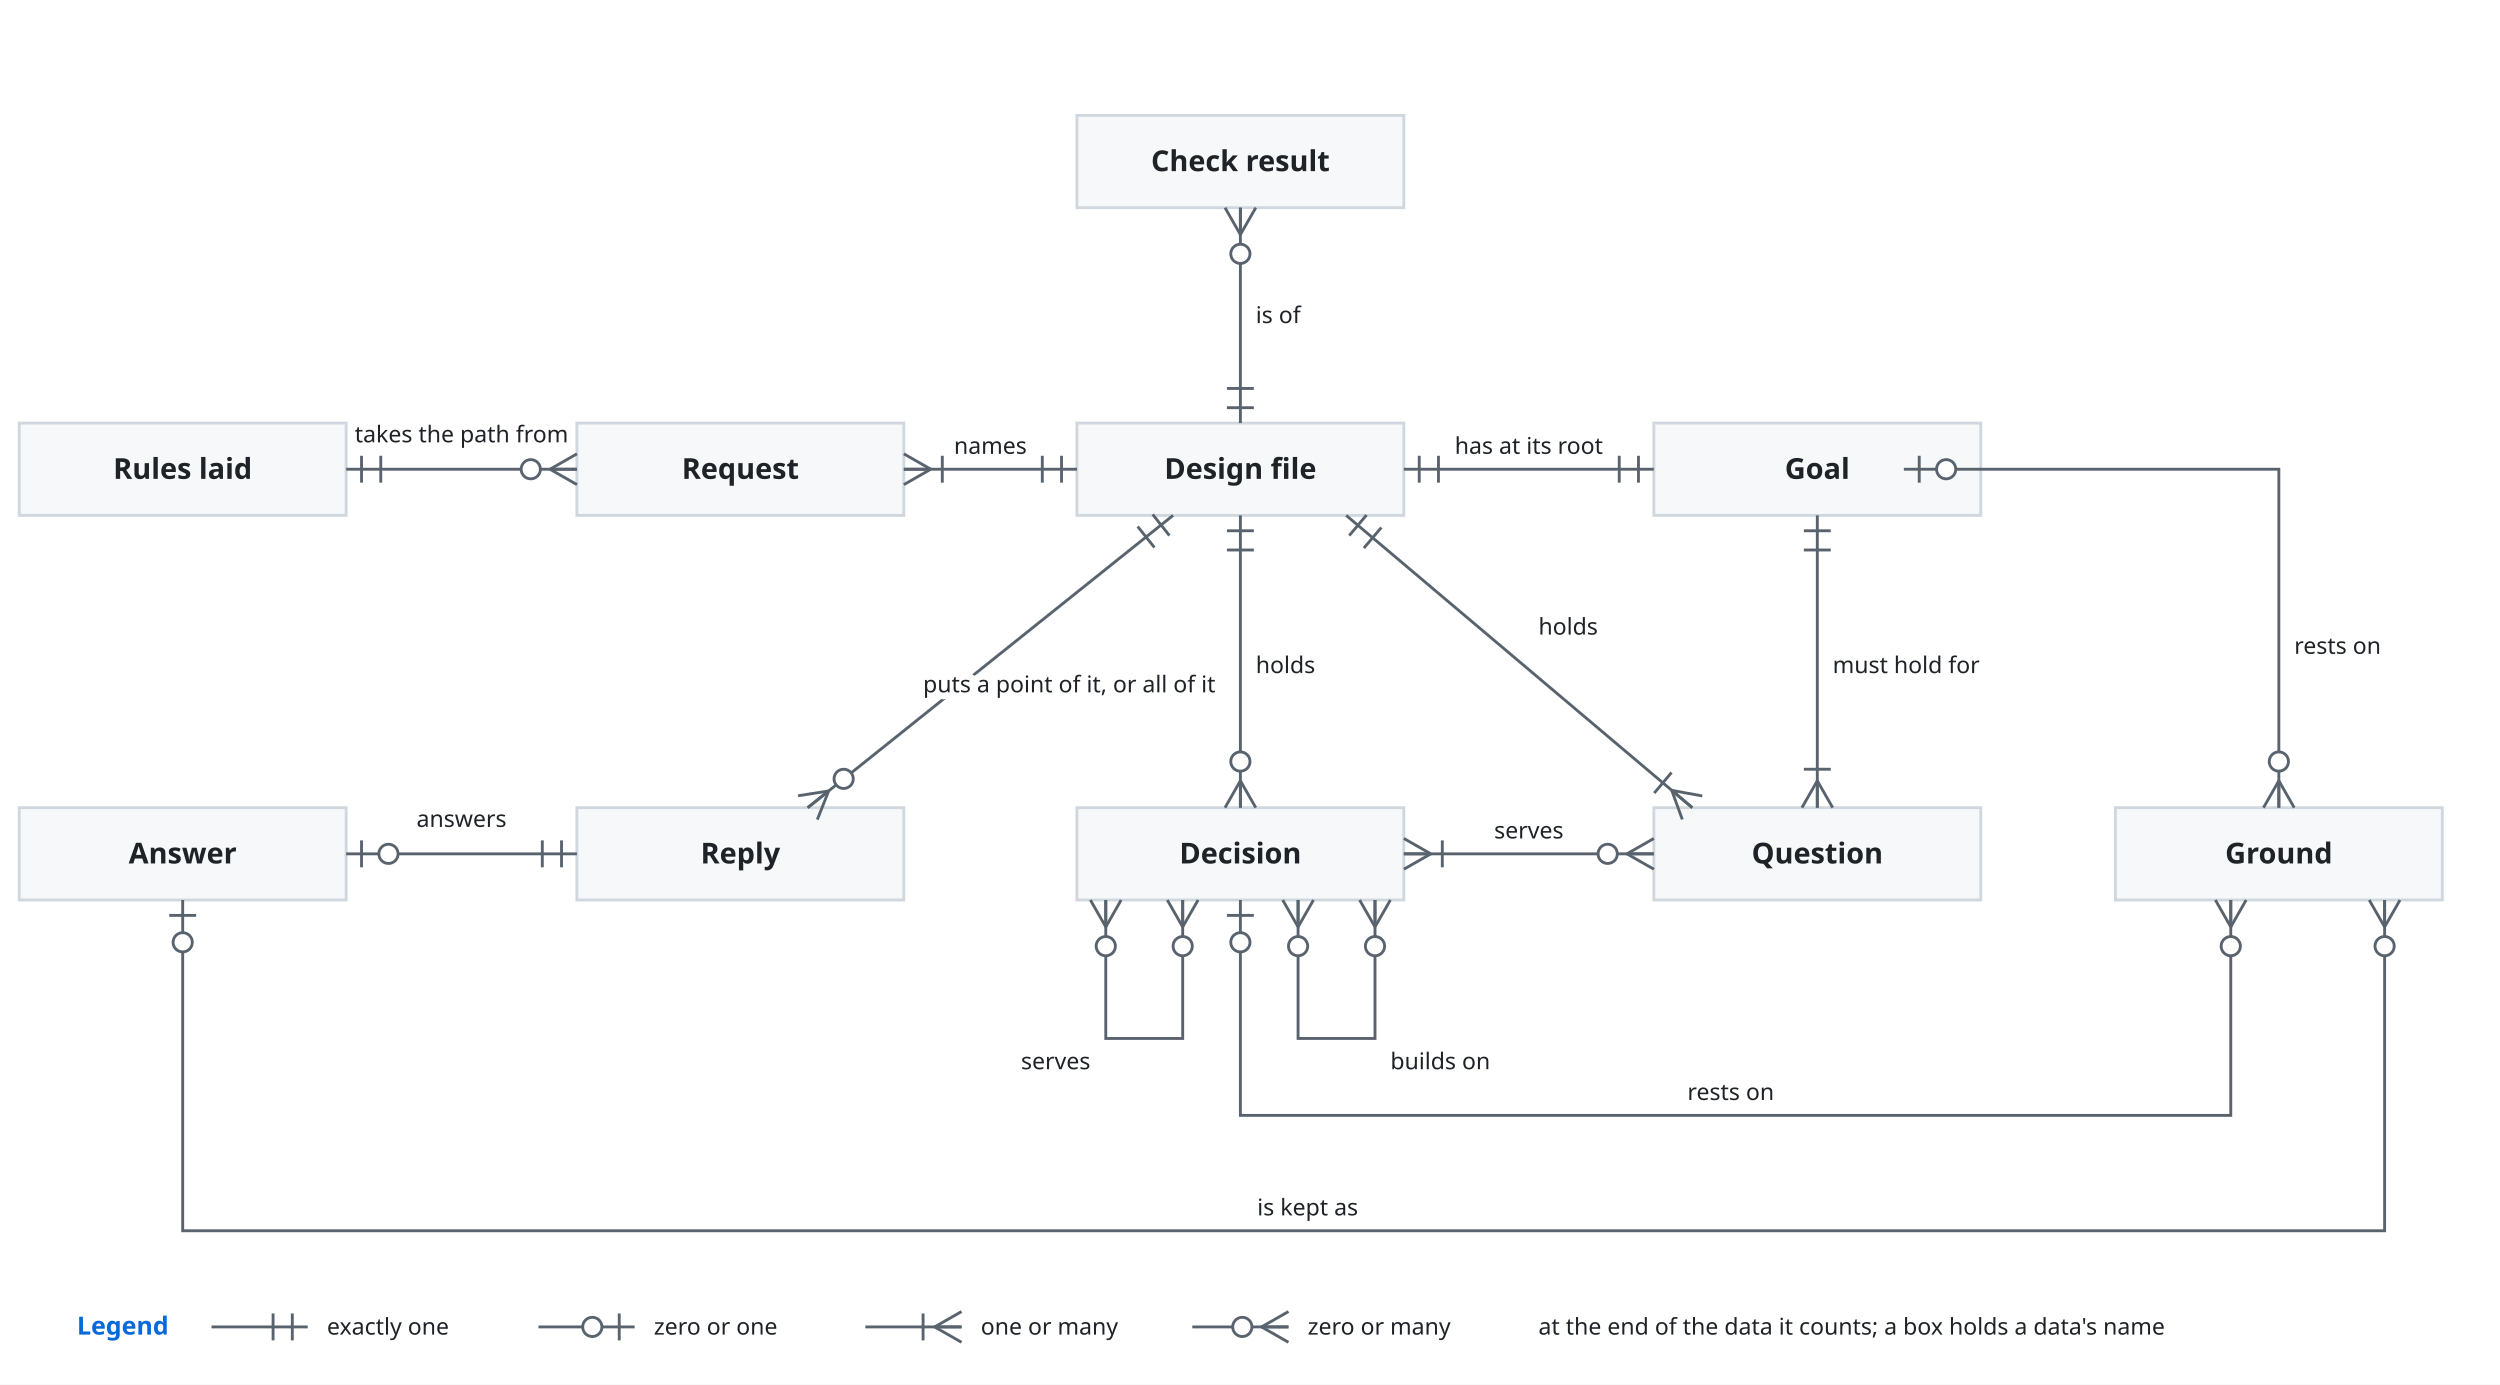
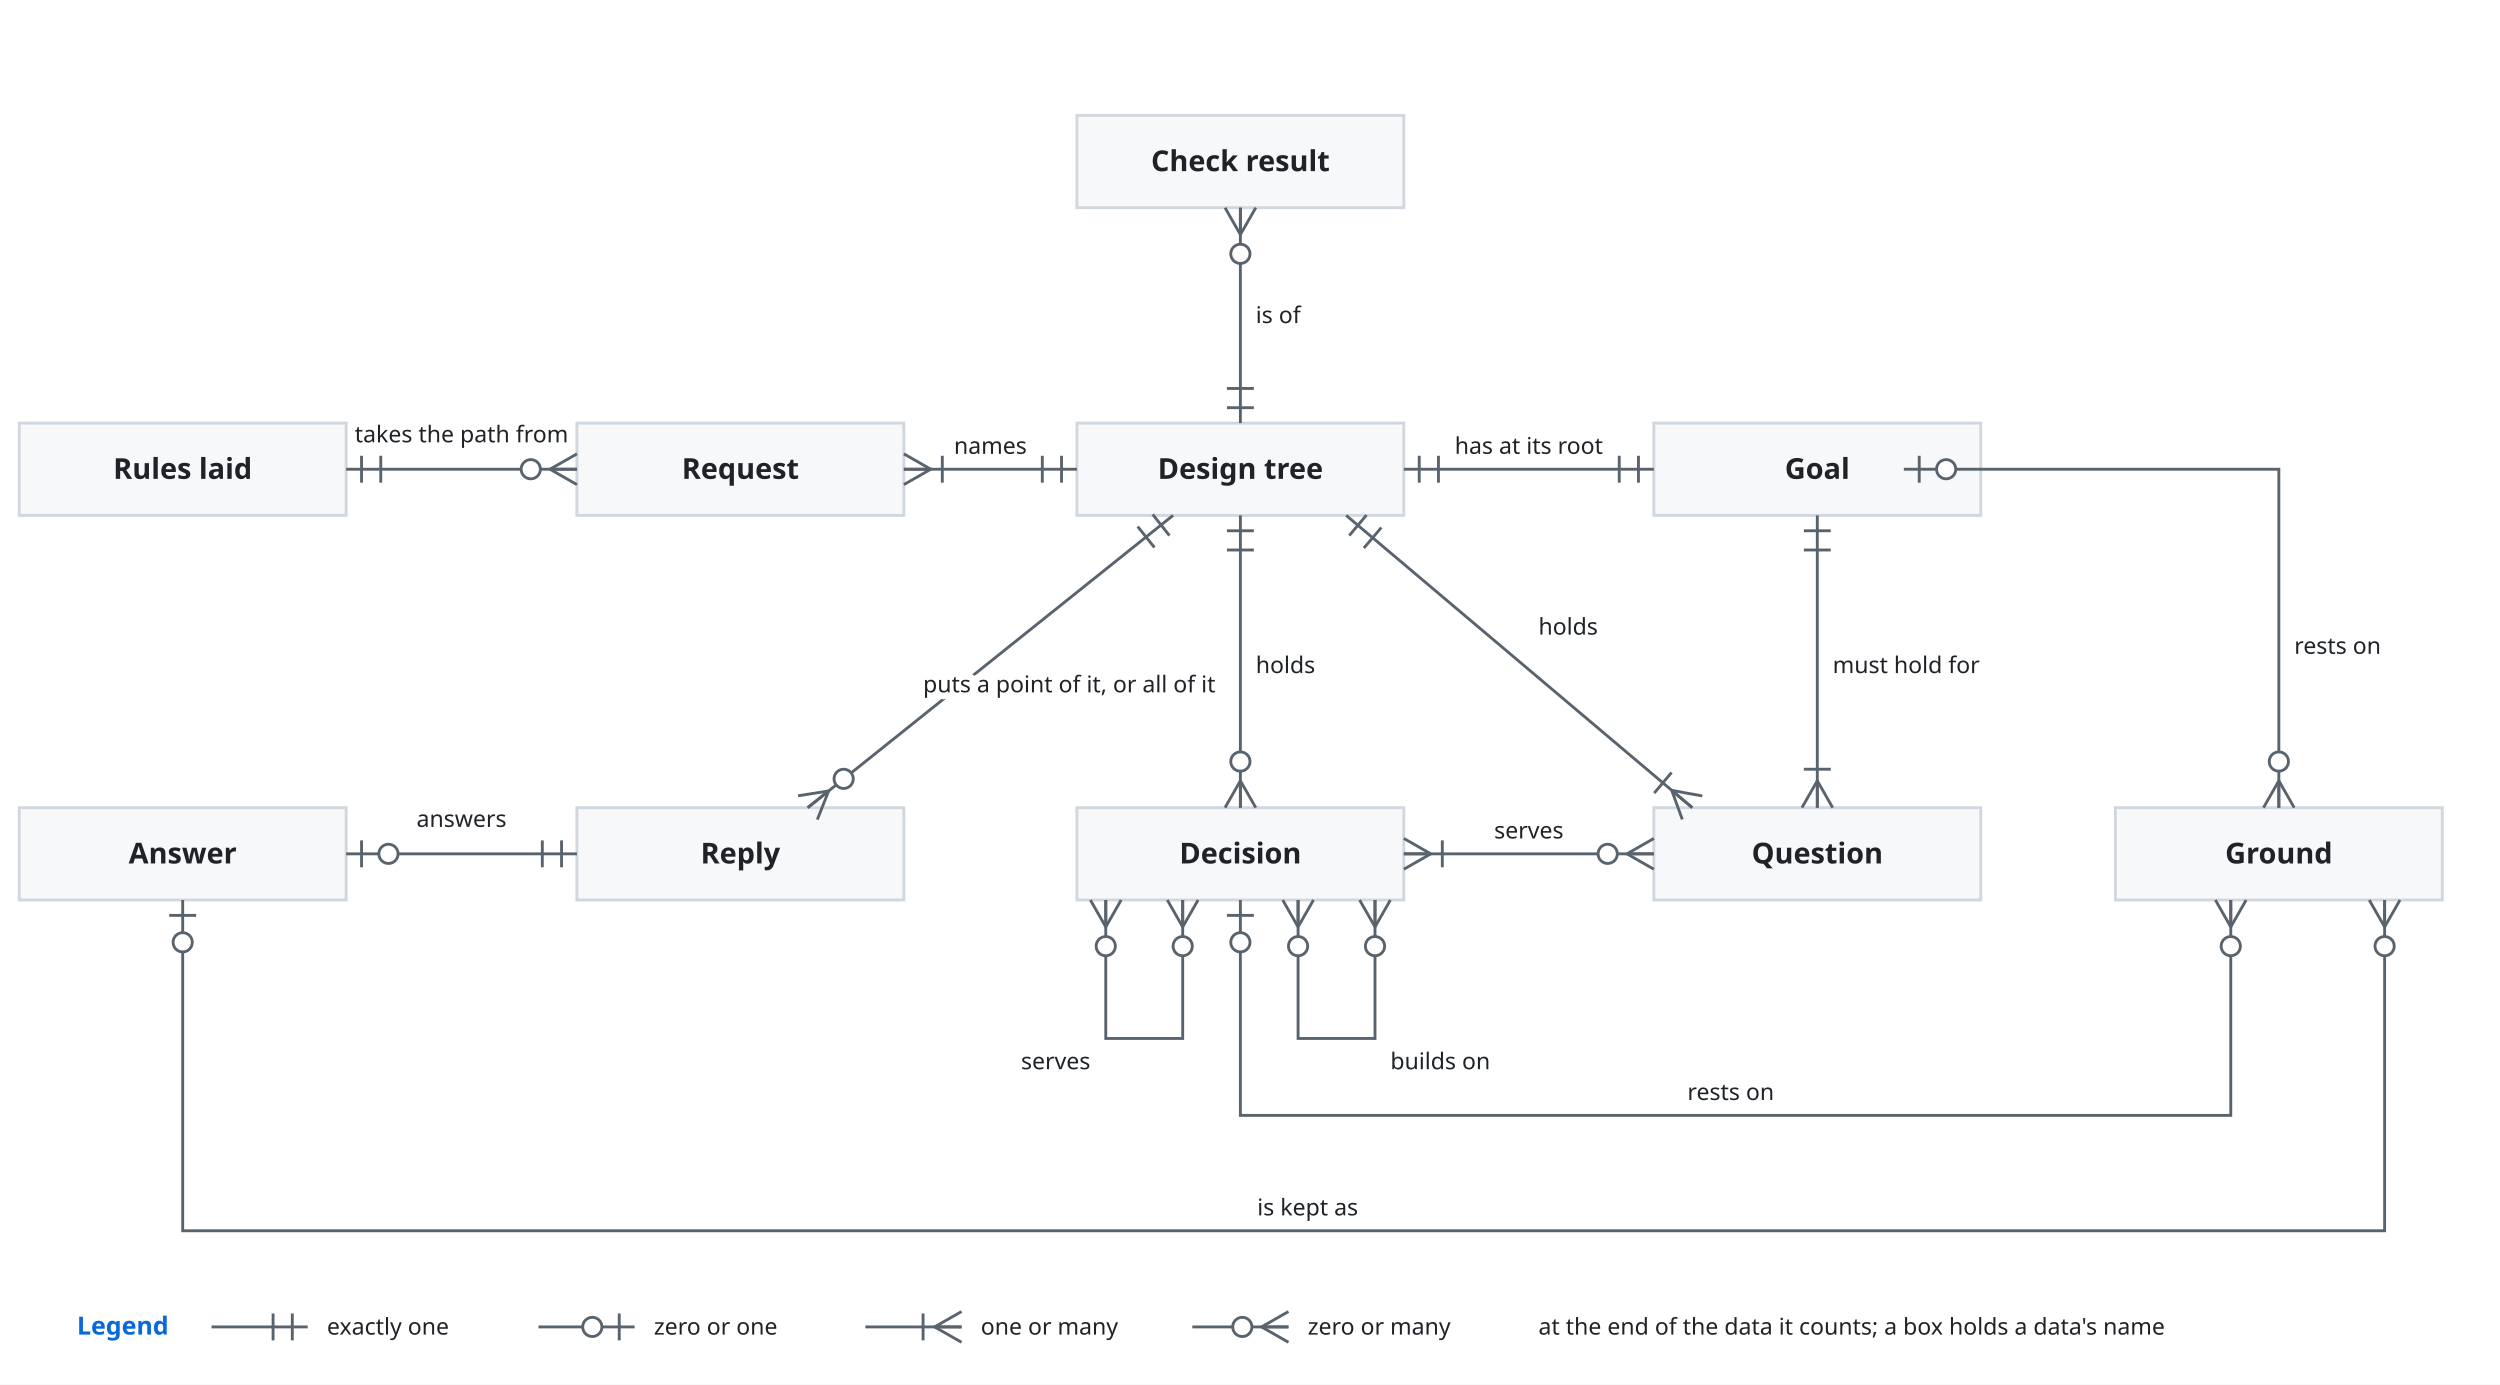
<svg xmlns="http://www.w3.org/2000/svg" viewBox="0 0 1300 720" font-family="-apple-system, BlinkMacSystemFont, 'Segoe UI', 'Noto Sans', Helvetica, Arial, sans-serif">
  <style>
    .bg { fill: #ffffff; }
    .box { fill: #f6f8fa; stroke: #d0d7de; stroke-width: 1.5; }
    .lane { fill: #ddf4ff; stroke: #54aeff; }
    .store { fill: #fff8c5; stroke: #9a6700; stroke-width: 1.5; }
    .ext { fill: #eaeef2; stroke: #d0d7de; stroke-width: 1.5; stroke-dasharray: 5 4; }
    .unit { fill: #ddf4ff; fill-opacity: 0.35; stroke: #0969da; stroke-width: 1.2; }
    .frame { fill: none; stroke: #0969da; stroke-width: 1.5; stroke-dasharray: 6 4; }
    .frame-name { fill: #0969da; font-size: 13px; font-weight: 600; }
    .name { fill: #1f2328; font-size: 15px; font-weight: 600; text-anchor: middle; }
    .kind { fill: #59636e; font-size: 12px; text-anchor: middle; }
    .label { fill: #1f2328; font-size: 13px; }
    .small { font-size: 12px; }
    .data { fill: #8250df; font-size: 12px; font-style: italic; }
    .line { fill: none; stroke: #59636e; stroke-width: 1.5; }
    .dashed { stroke-dasharray: 5 4; }
    .head { fill: #59636e; }
    .hole { fill: #ffffff; stroke: #59636e; stroke-width: 1.5; }
    .halo { stroke: #ffffff; stroke-width: 7; stroke-linejoin: round; paint-order: stroke; }
    .mid { text-anchor: middle; }
    .start { text-anchor: start; }
    @media (prefers-color-scheme: dark) {
      .bg { fill: #0d1117; }
      .box { fill: #161b22; stroke: #3d444d; }
      .lane { fill: #0c2d6b; stroke: #4493f8; }
      .store { fill: #2e2a1a; stroke: #d29922; }
      .ext { fill: #21262d; stroke: #3d444d; }
      .unit { fill: #0c2d6b; stroke: #4493f8; }
      .frame { stroke: #4493f8; }
      .frame-name { fill: #4493f8; }
      .name, .label { fill: #f0f6fc; }
      .kind { fill: #9198a1; }
      .data { fill: #c297ff; }
      .line { stroke: #9198a1; }
      .head { fill: #9198a1; }
      .hole { fill: #0d1117; stroke: #9198a1; }
      .halo { stroke: #0d1117; }
    }
  </style>
  <defs>
    <marker id="arrow" viewBox="0 0 10 10" refX="10" refY="5" markerWidth="8" markerHeight="8" orient="auto-start-reverse">
      <path class="head" d="M0,0 L10,5 L0,10 z" />
    </marker>
  </defs>
  <rect class="bg" x="0" y="0" width="1300" height="720" />
  <rect class="box" x="560" y="60" width="170" height="48" rx="0" />
  <text class="name" x="645.0" y="89" text-anchor="middle">Check result</text>
  <rect class="box" x="10" y="220" width="170" height="48" rx="0" />
  <text class="name" x="95.0" y="249" text-anchor="middle">Rules laid</text>
  <rect class="box" x="300" y="220" width="170" height="48" rx="0" />
  <text class="name" x="385.0" y="249" text-anchor="middle">Request</text>
  <rect class="box" x="560" y="220" width="170" height="48" rx="0" />
-   <text class="name" x="645.0" y="249" text-anchor="middle">Design file</text>
+   <text class="name" x="645.0" y="249" text-anchor="middle">Design tree</text>
  <rect class="box" x="860" y="220" width="170" height="48" rx="0" />
  <text class="name" x="945.0" y="249" text-anchor="middle">Goal</text>
  <rect class="box" x="10" y="420" width="170" height="48" rx="0" />
  <text class="name" x="95.0" y="449" text-anchor="middle">Answer</text>
  <rect class="box" x="300" y="420" width="170" height="48" rx="0" />
  <text class="name" x="385.0" y="449" text-anchor="middle">Reply</text>
  <rect class="box" x="560" y="420" width="170" height="48" rx="0" />
  <text class="name" x="645.0" y="449" text-anchor="middle">Decision</text>
  <rect class="box" x="860" y="420" width="170" height="48" rx="0" />
  <text class="name" x="945.0" y="449" text-anchor="middle">Question</text>
  <rect class="box" x="1100" y="420" width="170" height="48" rx="0" />
  <text class="name" x="1185.0" y="449" text-anchor="middle">Ground</text>
  <path class="line" d="M180,244 L300,244" />
  <path class="line" d="M188.0,237.0 L188.0,251.0" />
  <path class="line" d="M198.0,237.0 L198.0,251.0" />
  <path class="line" d="M286.0,244.0 L300.0,252.0" />
  <path class="line" d="M286.0,244.0 L300.0,244.0" />
  <path class="line" d="M286.0,244.0 L300.0,236.0" />
  <circle class="hole" cx="276.0" cy="244.0" r="5" />
  <text class="label small halo" x="240" y="230" text-anchor="middle">takes the path from</text>
  <path class="line" d="M470,244 L560,244" />
  <path class="line" d="M484.0,244.0 L470.0,236.0" />
  <path class="line" d="M484.0,244.0 L470.0,244.0" />
  <path class="line" d="M484.0,244.0 L470.0,252.0" />
  <path class="line" d="M490.0,237.0 L490.0,251.0" />
  <path class="line" d="M552.0,251.0 L552.0,237.0" />
  <path class="line" d="M542.0,251.0 L542.0,237.0" />
  <text class="label small halo" x="515" y="236" text-anchor="middle">names</text>
  <path class="line" d="M645,108 L645,220" />
  <path class="line" d="M645.0,122.0 L653.0,108.0" />
  <path class="line" d="M645.0,122.0 L645.0,108.0" />
  <path class="line" d="M645.0,122.0 L637.0,108.0" />
  <circle class="hole" cx="645.0" cy="132.0" r="5" />
  <path class="line" d="M638.0,212.0 L652.0,212.0" />
  <path class="line" d="M638.0,202.0 L652.0,202.0" />
  <text class="label small halo" x="653" y="168" text-anchor="start">is of</text>
  <path class="line" d="M730,244 L860,244" />
  <path class="line" d="M738.0,237.0 L738.0,251.0" />
  <path class="line" d="M748.0,237.0 L748.0,251.0" />
  <path class="line" d="M852.0,251.0 L852.0,237.0" />
  <path class="line" d="M842.0,251.0 L842.0,237.0" />
  <text class="label small halo" x="795" y="236" text-anchor="middle">has at its root</text>
  <path class="line" d="M700,268 L880,420" />
  <path class="line" d="M710.6,267.8 L701.6,278.5" />
  <path class="line" d="M718.3,274.3 L709.2,285.0" />
  <path class="line" d="M869.3,411.0 L874.8,426.1" />
  <path class="line" d="M869.3,411.0 L880.0,420.0" />
  <path class="line" d="M869.3,411.0 L885.2,413.9" />
  <path class="line" d="M860.2,412.4 L869.2,401.7" />
  <text class="label small halo" x="800" y="330" text-anchor="start">holds</text>
  <path class="line" d="M645,268 L645,420" />
  <path class="line" d="M652.0,276.0 L638.0,276.0" />
  <path class="line" d="M652.0,286.0 L638.0,286.0" />
  <path class="line" d="M645.0,406.0 L637.0,420.0" />
  <path class="line" d="M645.0,406.0 L645.0,420.0" />
  <path class="line" d="M645.0,406.0 L653.0,420.0" />
  <circle class="hole" cx="645.0" cy="396.0" r="5" />
  <text class="label small halo" x="653" y="350" text-anchor="start">holds</text>
  <path class="line" d="M945,420 L945,268" />
  <path class="line" d="M945.0,406.0 L937.0,420.0" />
  <path class="line" d="M945.0,406.0 L945.0,420.0" />
  <path class="line" d="M945.0,406.0 L953.0,420.0" />
  <path class="line" d="M938.0,400.0 L952.0,400.0" />
  <path class="line" d="M952.0,276.0 L938.0,276.0" />
  <path class="line" d="M952.0,286.0 L938.0,286.0" />
  <text class="label small halo" x="953" y="350" text-anchor="start">must hold for</text>
  <path class="line" d="M730,444 L860,444" />
  <path class="line" d="M744.0,444.0 L730.0,436.0" />
  <path class="line" d="M744.0,444.0 L730.0,444.0" />
  <path class="line" d="M744.0,444.0 L730.0,452.0" />
  <path class="line" d="M750.0,437.0 L750.0,451.0" />
  <path class="line" d="M846.0,444.0 L860.0,452.0" />
  <path class="line" d="M846.0,444.0 L860.0,444.0" />
  <path class="line" d="M846.0,444.0 L860.0,436.0" />
  <circle class="hole" cx="836.0" cy="444.0" r="5" />
  <text class="label small halo" x="795" y="436" text-anchor="middle">serves</text>
  <path class="line" d="M575,468 L575,540 L615,540 L615,468" />
  <path class="line" d="M575.0,482.0 L583.0,468.0" />
  <path class="line" d="M575.0,482.0 L575.0,468.0" />
  <path class="line" d="M575.0,482.0 L567.0,468.0" />
  <circle class="hole" cx="575.0" cy="492.0" r="5" />
  <path class="line" d="M615.0,482.0 L623.0,468.0" />
  <path class="line" d="M615.0,482.0 L615.0,468.0" />
  <path class="line" d="M615.0,482.0 L607.0,468.0" />
  <circle class="hole" cx="615.0" cy="492.0" r="5" />
  <text class="label small halo" x="567" y="556" text-anchor="end">serves</text>
  <path class="line" d="M675,468 L675,540 L715,540 L715,468" />
  <path class="line" d="M675.0,482.0 L683.0,468.0" />
  <path class="line" d="M675.0,482.0 L675.0,468.0" />
  <path class="line" d="M675.0,482.0 L667.0,468.0" />
  <circle class="hole" cx="675.0" cy="492.0" r="5" />
  <path class="line" d="M715.0,482.0 L723.0,468.0" />
  <path class="line" d="M715.0,482.0 L715.0,468.0" />
  <path class="line" d="M715.0,482.0 L707.0,468.0" />
  <circle class="hole" cx="715.0" cy="492.0" r="5" />
  <text class="label small halo" x="723" y="556" text-anchor="start">builds on</text>
  <path class="line" d="M990,244 L1185,244 L1185,420" />
  <path class="line" d="M998.0,237.0 L998.0,251.0" />
  <circle class="hole" cx="1012.0" cy="244.0" r="5" />
  <path class="line" d="M1185.0,406.0 L1177.0,420.0" />
  <path class="line" d="M1185.0,406.0 L1185.0,420.0" />
  <path class="line" d="M1185.0,406.0 L1193.0,420.0" />
  <circle class="hole" cx="1185.0" cy="396.0" r="5" />
  <text class="label small halo" x="1193" y="340" text-anchor="start">rests on</text>
  <path class="line" d="M645,468 L645,580 L1160,580 L1160,468" />
  <path class="line" d="M652.0,476.0 L638.0,476.0" />
  <circle class="hole" cx="645.0" cy="490.0" r="5" />
  <path class="line" d="M1160.0,482.0 L1168.0,468.0" />
  <path class="line" d="M1160.0,482.0 L1160.0,468.0" />
  <path class="line" d="M1160.0,482.0 L1152.0,468.0" />
  <circle class="hole" cx="1160.0" cy="492.0" r="5" />
  <text class="label small halo" x="900" y="572" text-anchor="middle">rests on</text>
  <path class="line" d="M420,420 L610,268" />
  <path class="line" d="M430.9,411.3 L415.0,413.8" />
  <path class="line" d="M430.9,411.3 L420.0,420.0" />
  <path class="line" d="M430.9,411.3 L425.0,426.2" />
  <circle class="hole" cx="438.7" cy="405.0" r="5" />
  <path class="line" d="M608.1,278.5 L599.4,267.5" />
  <path class="line" d="M600.3,284.7 L591.6,273.8" />
  <text class="label small halo" x="480" y="360" text-anchor="start">puts a point of it, or all of it</text>
  <path class="line" d="M180,444 L300,444" />
  <path class="line" d="M188.0,437.0 L188.0,451.0" />
  <circle class="hole" cx="202.0" cy="444.0" r="5" />
  <path class="line" d="M292.0,451.0 L292.0,437.0" />
  <path class="line" d="M282.0,451.0 L282.0,437.0" />
  <text class="label small halo" x="240" y="430" text-anchor="middle">answers</text>
  <path class="line" d="M95,468 L95,640 L1240,640 L1240,468" />
  <path class="line" d="M102.0,476.0 L88.0,476.0" />
  <circle class="hole" cx="95.0" cy="490.0" r="5" />
  <path class="line" d="M1240.0,482.0 L1248.0,468.0" />
  <path class="line" d="M1240.0,482.0 L1240.0,468.0" />
  <path class="line" d="M1240.0,482.0 L1232.0,468.0" />
  <circle class="hole" cx="1240.0" cy="492.0" r="5" />
  <text class="label small halo" x="680" y="632" text-anchor="middle">is kept as</text>
  <text class="frame-name" x="40" y="694" text-anchor="start">Legend</text>
  <path class="line" d="M110,690 L160,690" />
  <path class="line" d="M152.0,697.0 L152.0,683.0" />
  <path class="line" d="M142.0,697.0 L142.0,683.0" />
  <text class="label small" x="170" y="694" text-anchor="start">exactly one</text>
  <path class="line" d="M280,690 L330,690" />
  <path class="line" d="M322.0,697.0 L322.0,683.0" />
  <circle class="hole" cx="308.0" cy="690.0" r="5" />
  <text class="label small" x="340" y="694" text-anchor="start">zero or one</text>
  <path class="line" d="M450,690 L500,690" />
  <path class="line" d="M486.0,690.0 L500.0,698.0" />
  <path class="line" d="M486.0,690.0 L500.0,690.0" />
  <path class="line" d="M486.0,690.0 L500.0,682.0" />
  <path class="line" d="M480.0,697.0 L480.0,683.0" />
  <text class="label small" x="510" y="694" text-anchor="start">one or many</text>
  <path class="line" d="M620,690 L670,690" />
  <path class="line" d="M656.0,690.0 L670.0,698.0" />
  <path class="line" d="M656.0,690.0 L670.0,690.0" />
  <path class="line" d="M656.0,690.0 L670.0,682.0" />
  <circle class="hole" cx="646.0" cy="690.0" r="5" />
  <text class="label small" x="680" y="694" text-anchor="start">zero or many</text>
  <text class="label small" x="800" y="694" text-anchor="start">at the end of the data it counts; a box holds a data's name</text>
</svg>
